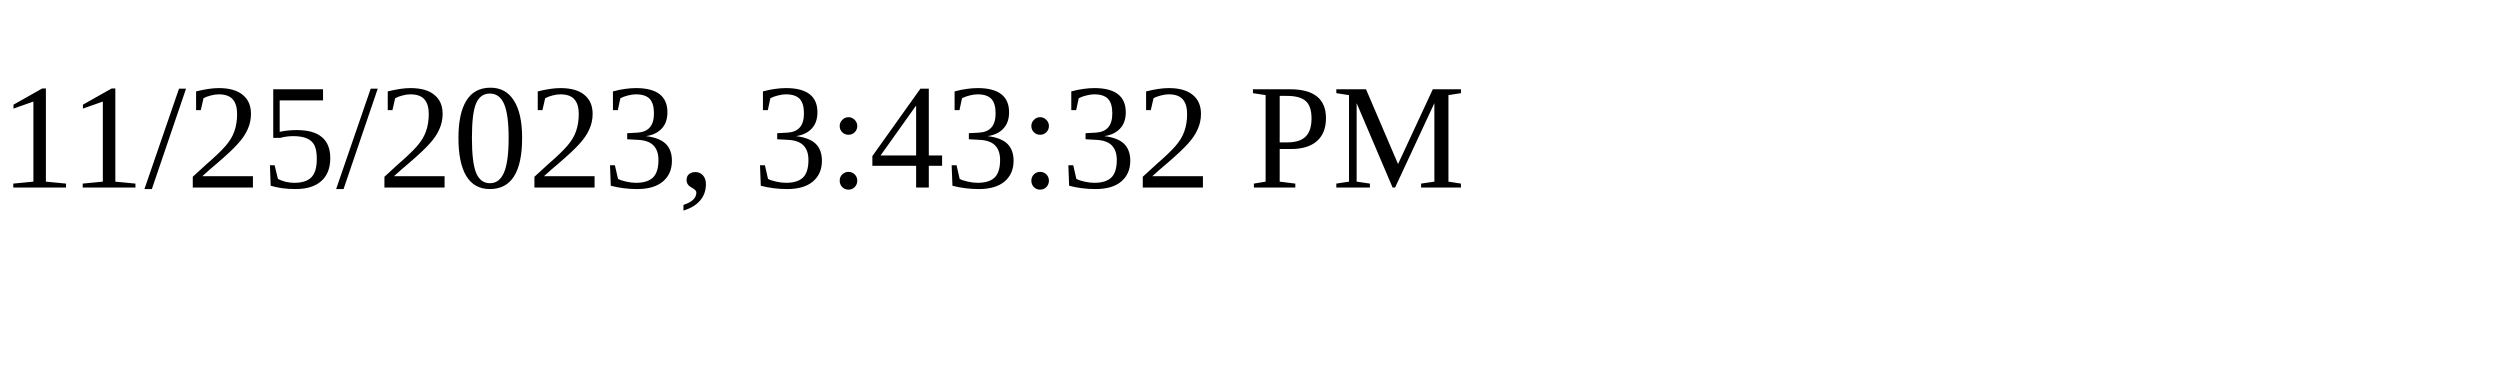
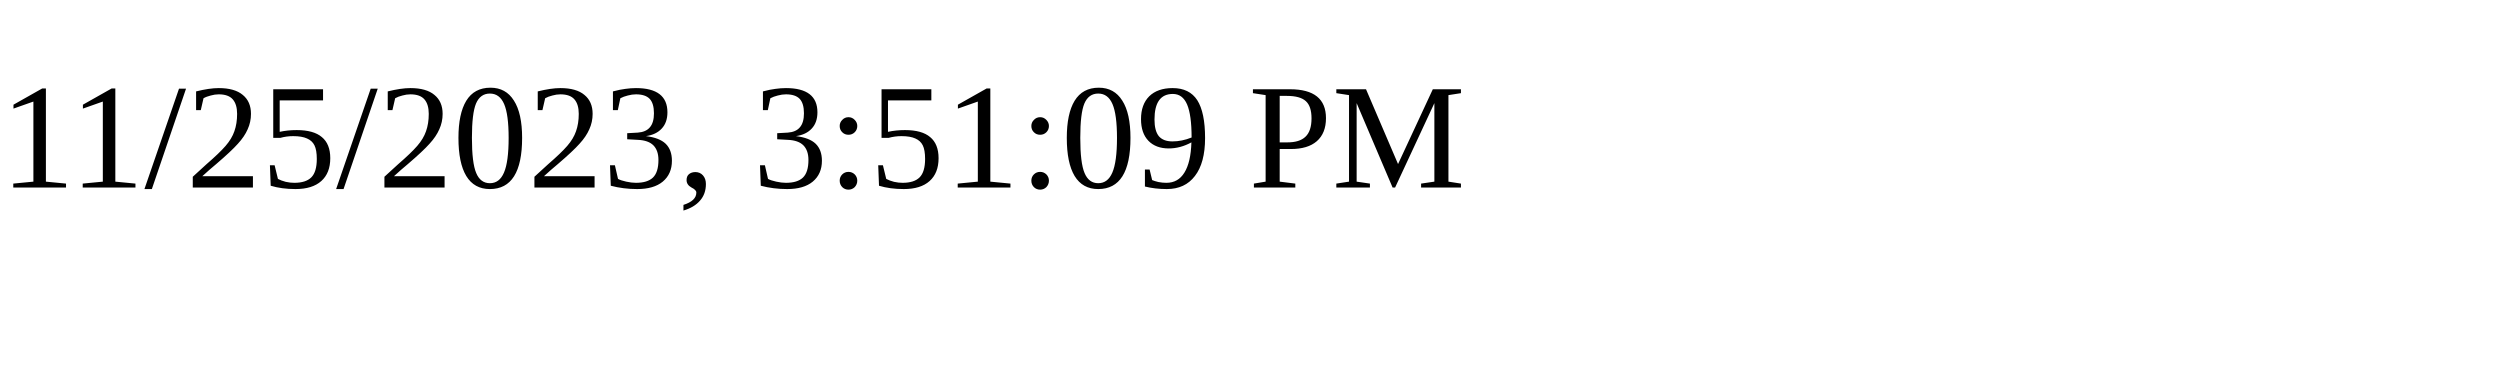
<svg xmlns="http://www.w3.org/2000/svg" height="30" width="200">
-   <text x="0" y="15">11/25/2023, 3:43:32 PM</text>
+   <text x="0" y="15">11/25/2023, 3:51:09 PM</text>
</svg>
